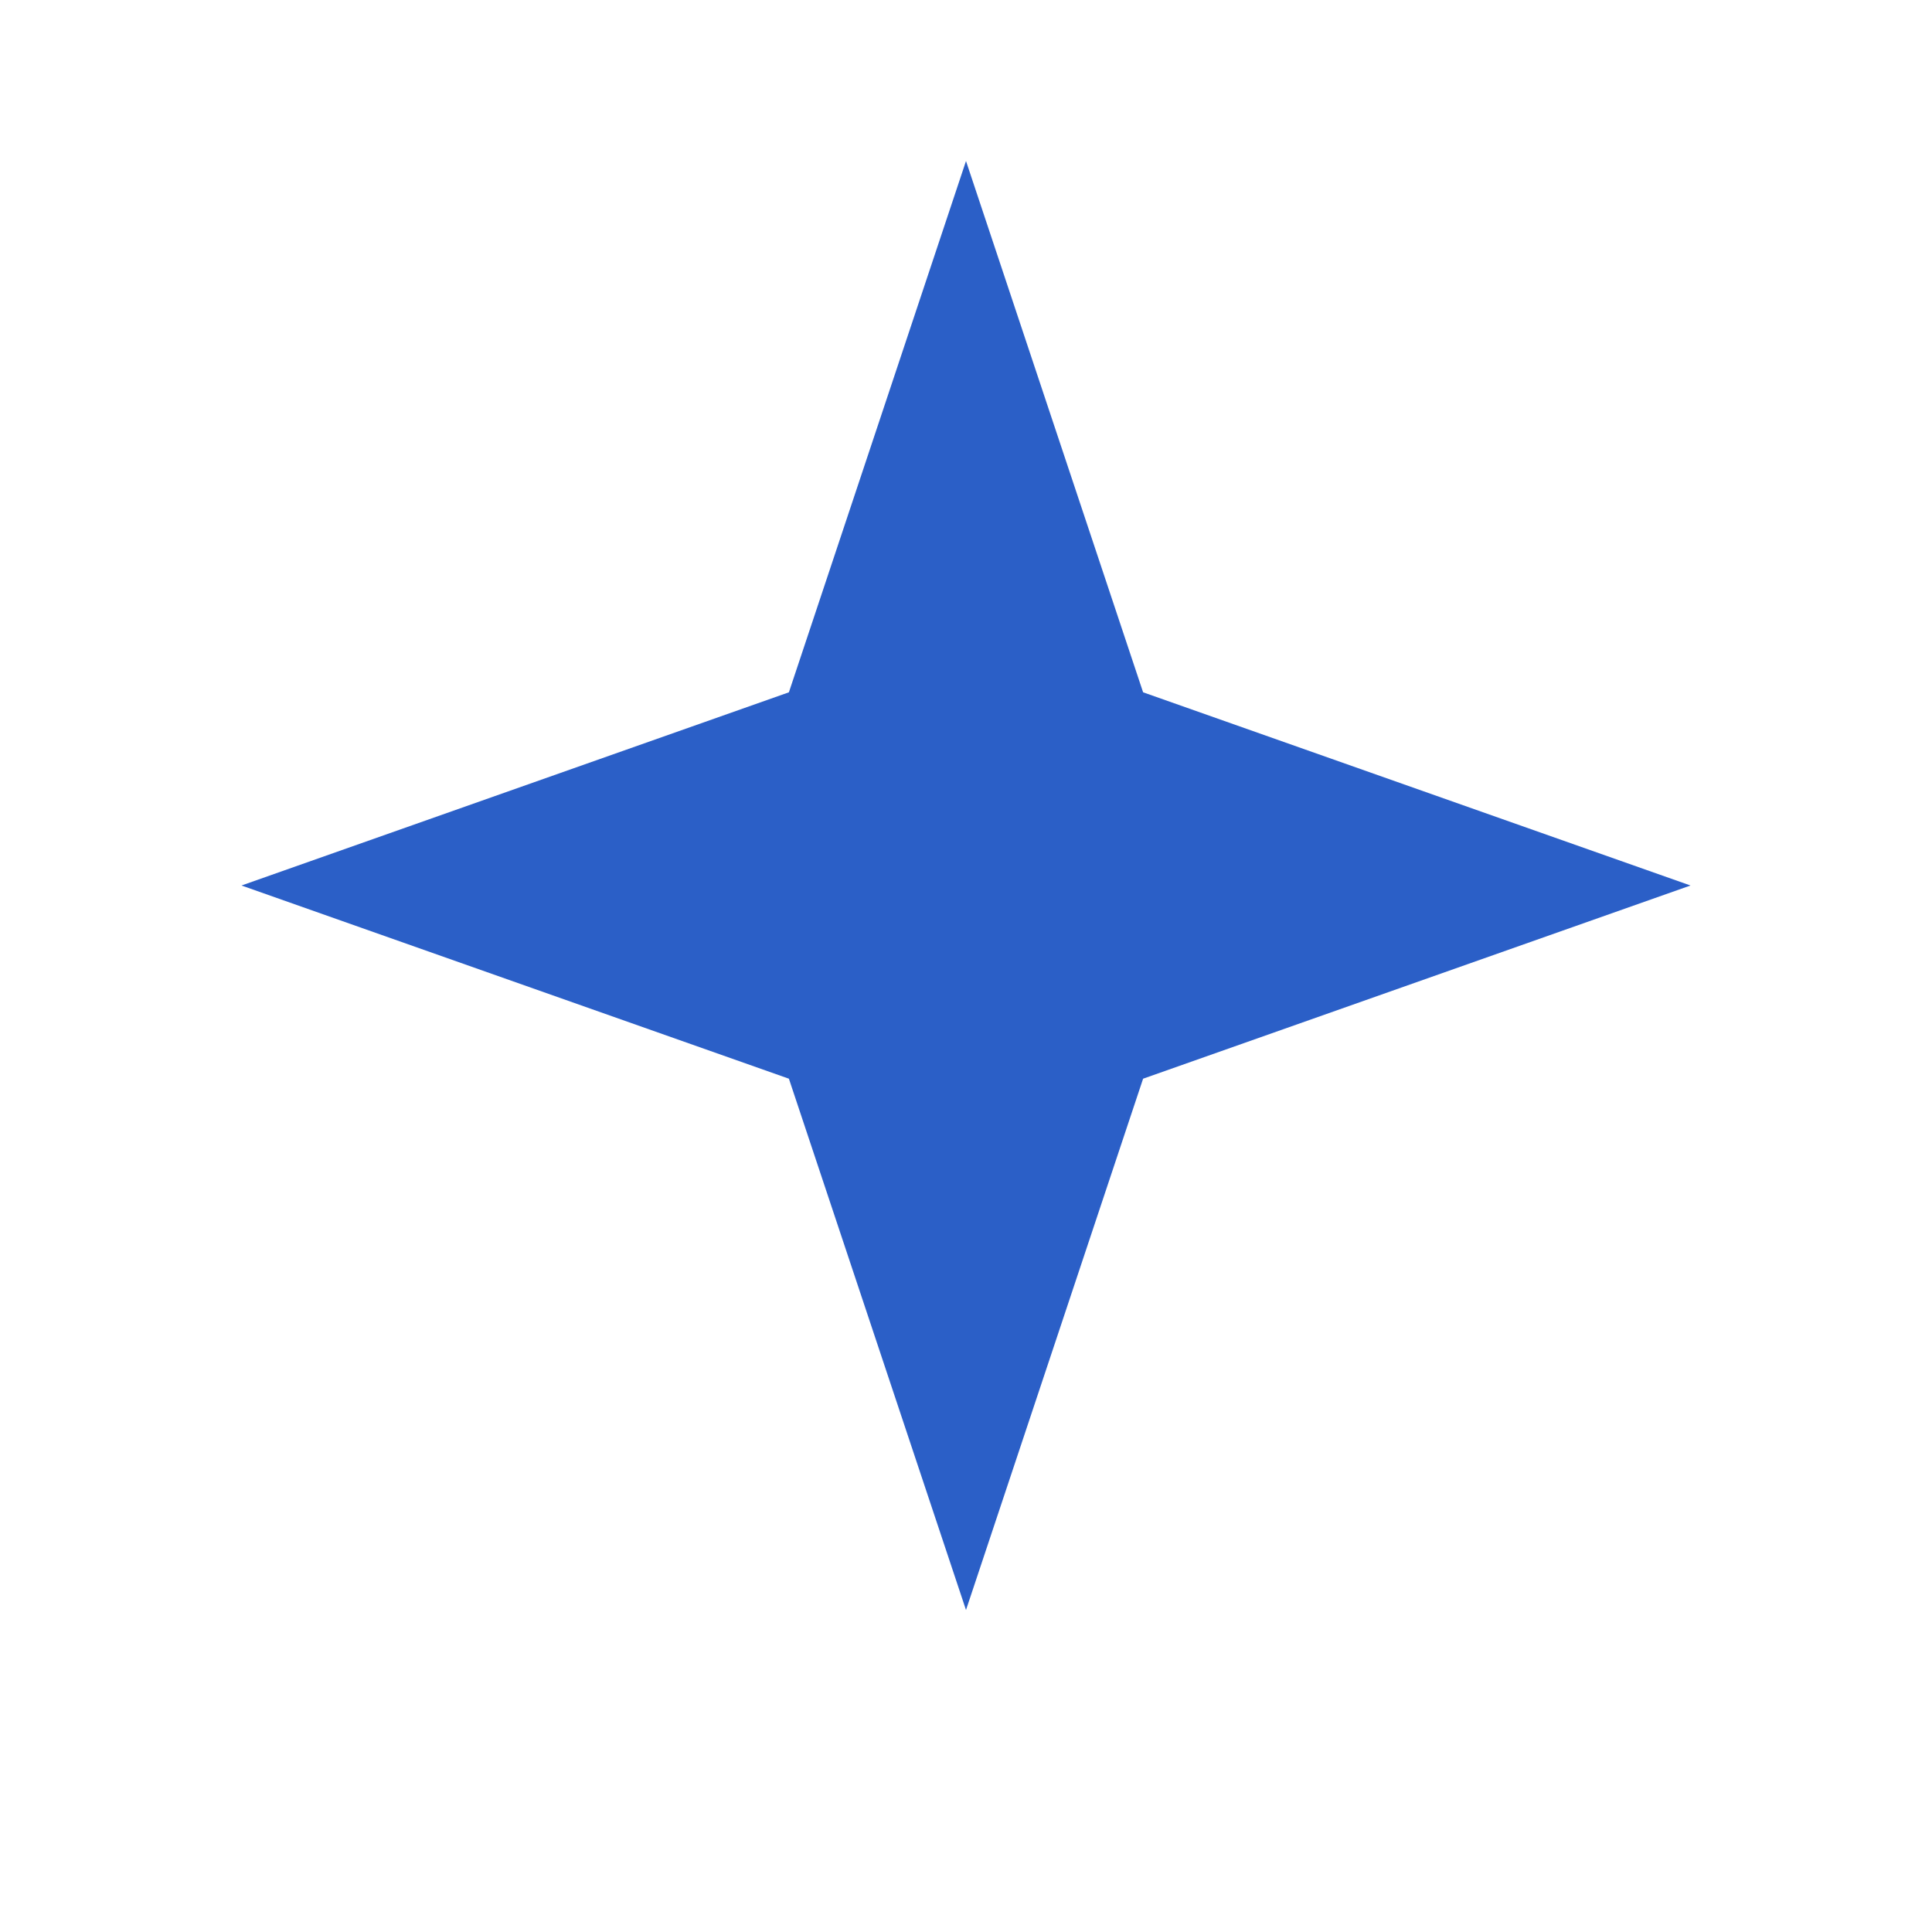
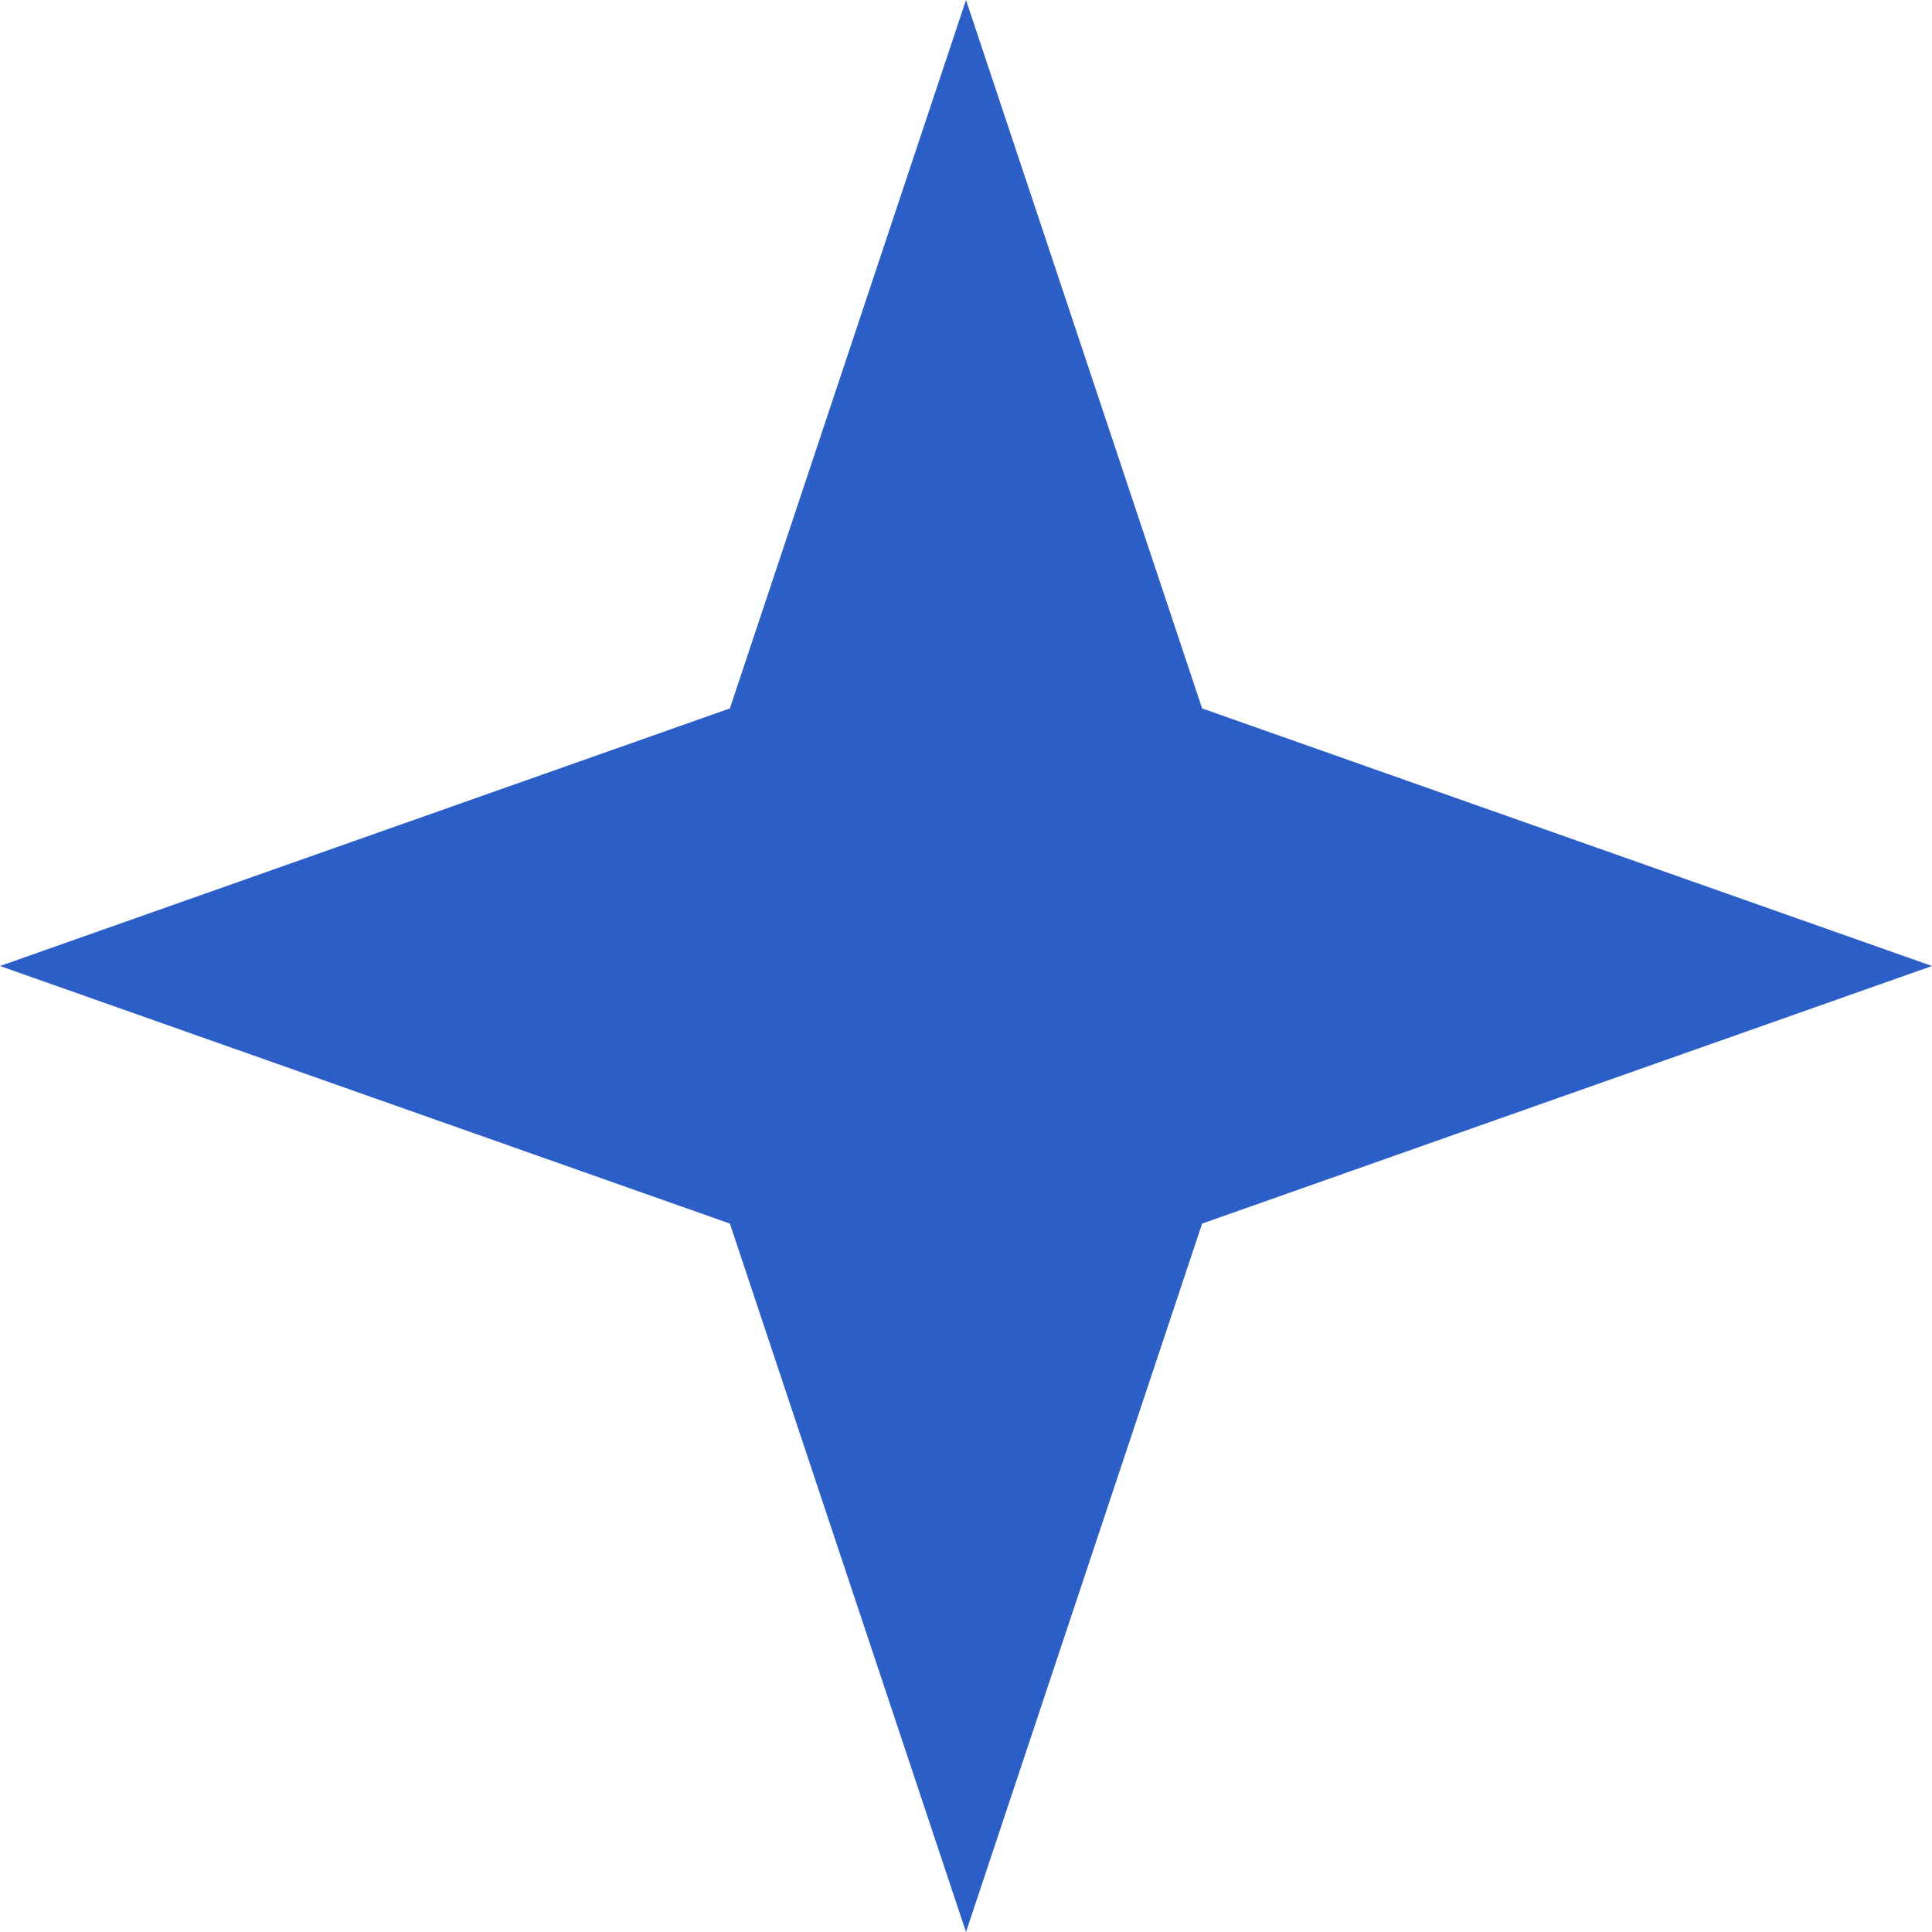
<svg xmlns="http://www.w3.org/2000/svg" viewBox="0 0 24 24">
-   <path fill="#2b5fc7" d="M12 2l2.2 6.6L21 11l-6.8 2.4L12 20l-2.2-6.6L3 11l6.8-2.4z" />
+   <path fill="#2b5fc7" d="M12 0l2.933 8.8L24 12l-9.067 3.2L12 24l-2.933-8.8L0 12l9.067-3.2z" />
</svg>
